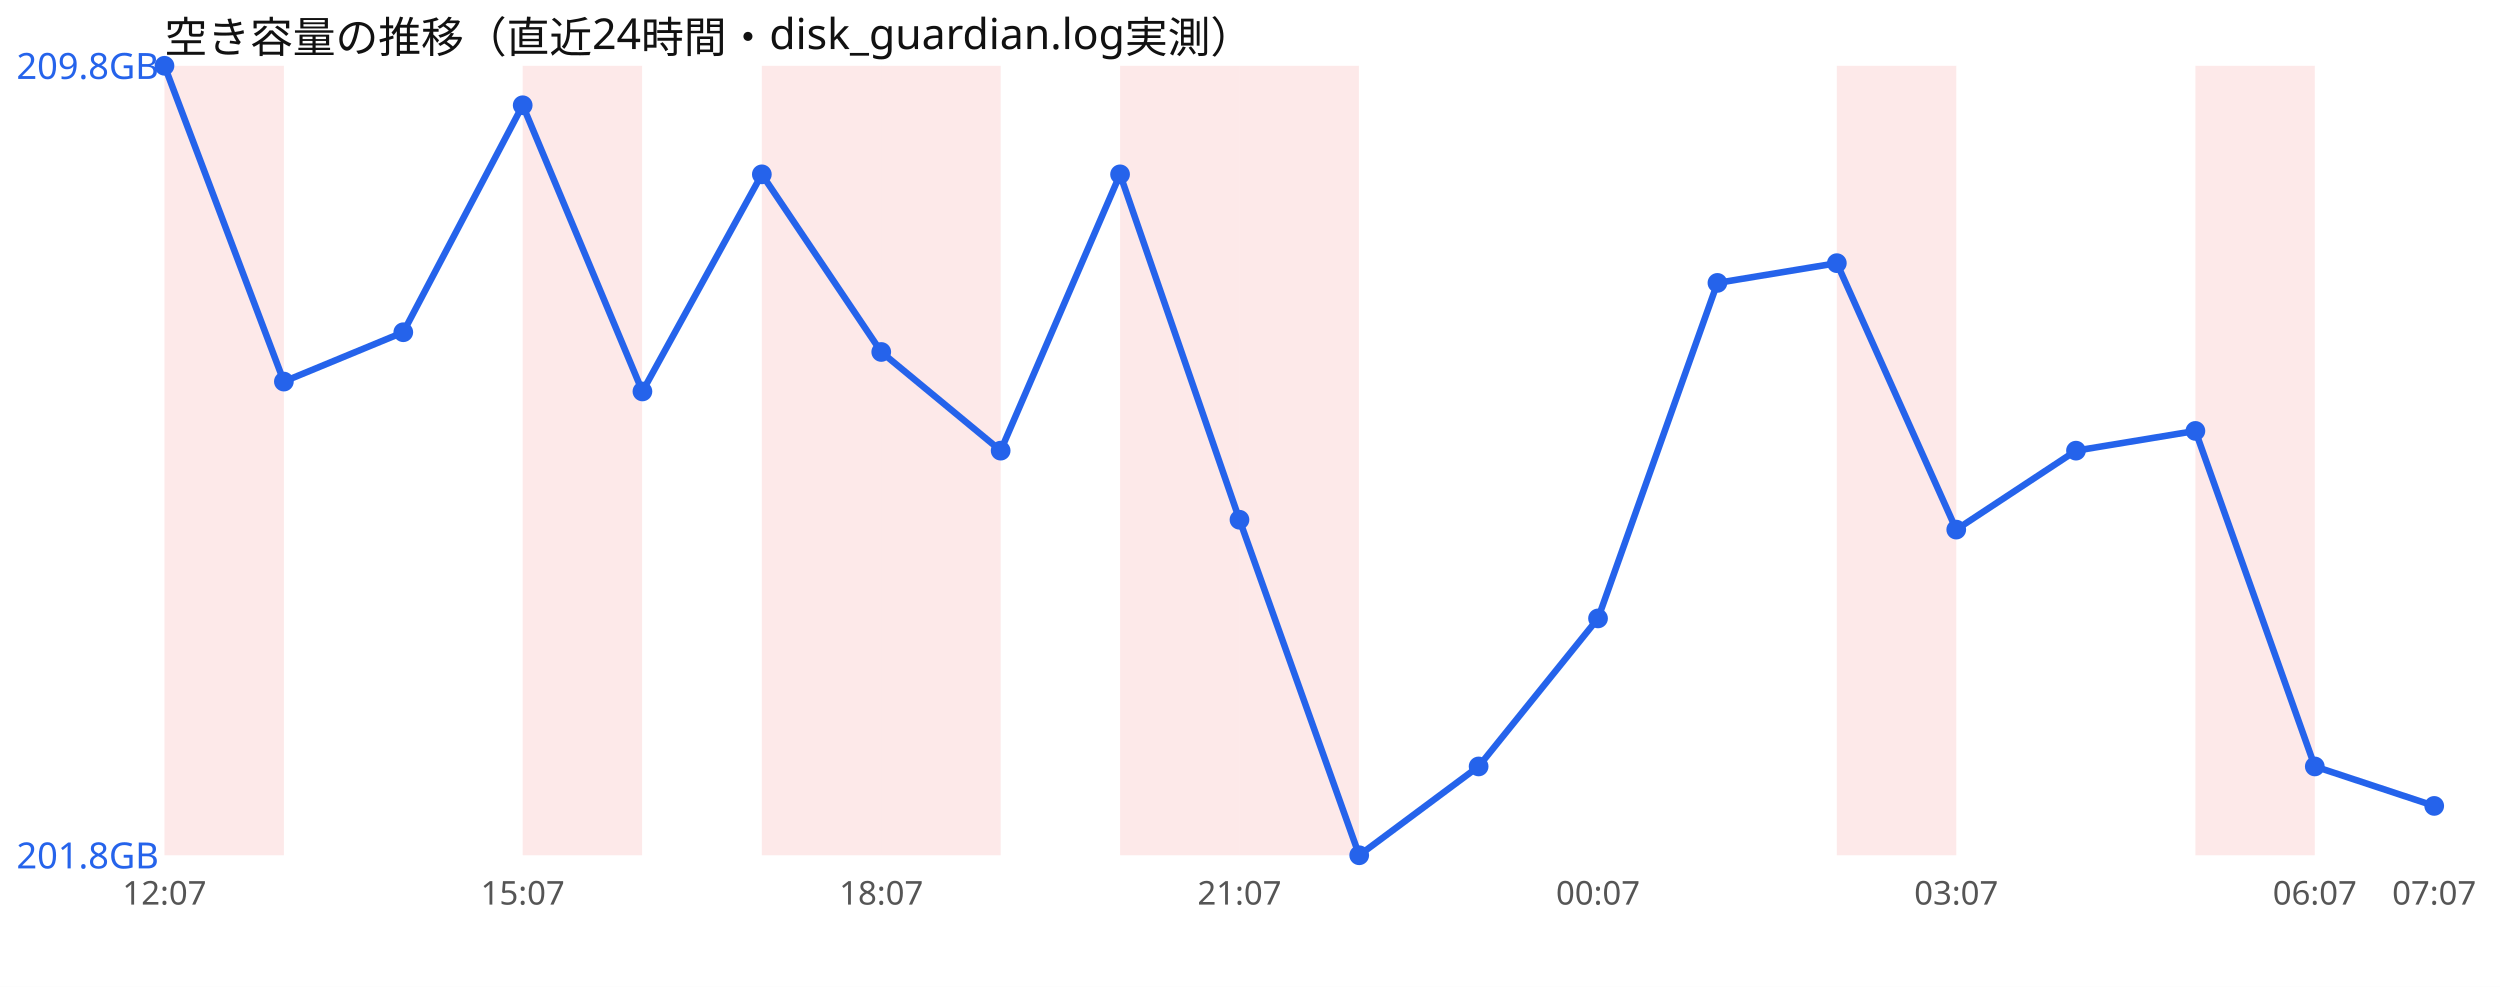
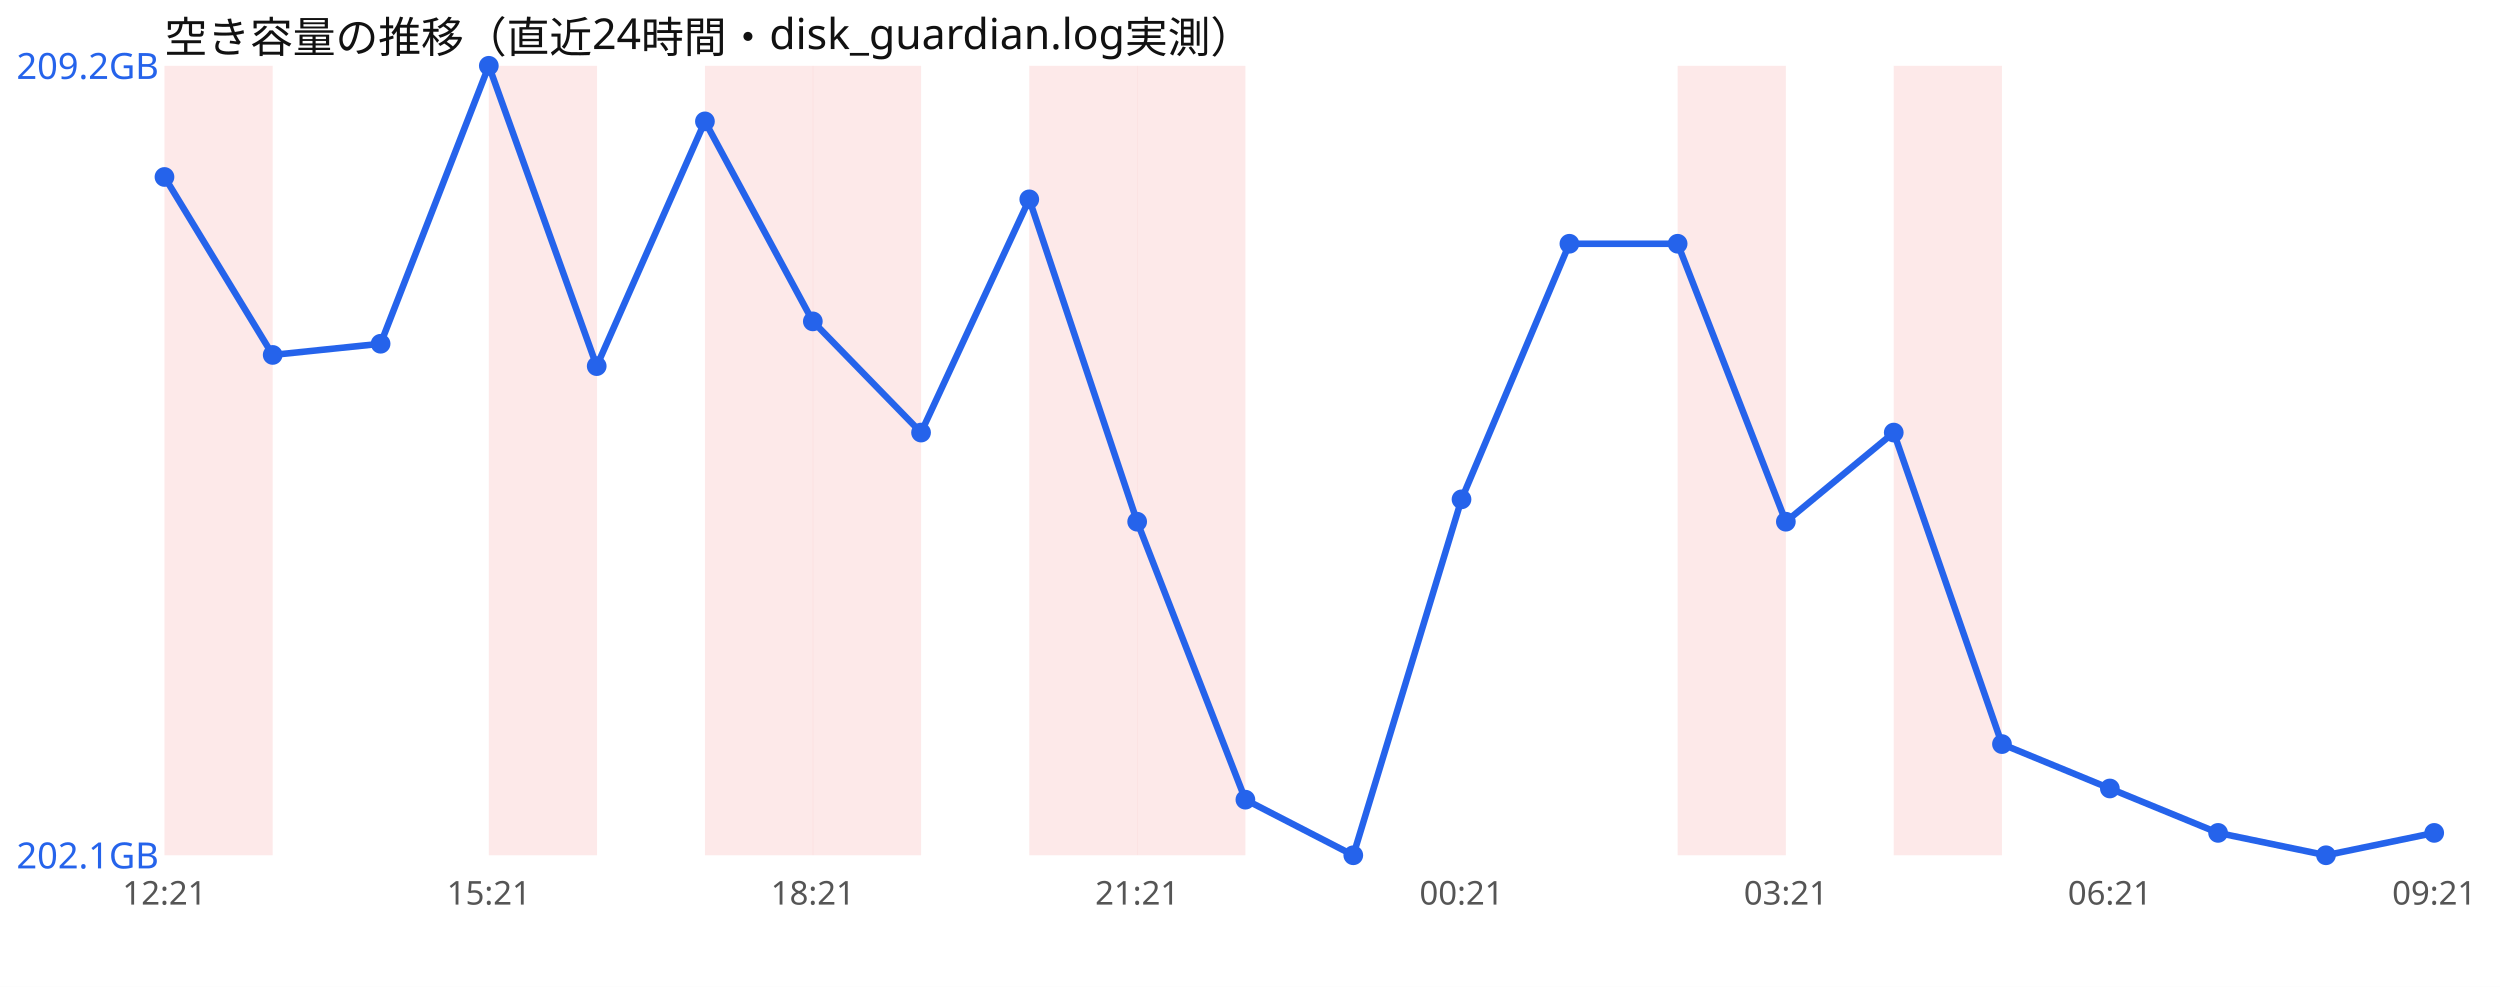
<svg xmlns="http://www.w3.org/2000/svg" width="760" height="300" viewBox="0 0 760 300" font-family="sans-serif">
  <rect width="760" height="300" fill="#ffffff" />
  <text x="50" y="16" font-size="13" fill="#111">空き容量の推移（直近24時間・disk_guardian.log実測）</text>
-   <rect x="50.0" y="20" width="36.3" height="240" fill="#ef4444" opacity="0.12" />
-   <rect x="158.9" y="20" width="36.3" height="240" fill="#ef4444" opacity="0.12" />
-   <rect x="231.6" y="20" width="36.3" height="240" fill="#ef4444" opacity="0.12" />
-   <rect x="267.9" y="20" width="36.3" height="240" fill="#ef4444" opacity="0.12" />
-   <rect x="340.5" y="20" width="36.3" height="240" fill="#ef4444" opacity="0.12" />
-   <rect x="376.8" y="20" width="36.3" height="240" fill="#ef4444" opacity="0.12" />
-   <rect x="558.4" y="20" width="36.3" height="240" fill="#ef4444" opacity="0.12" />
-   <rect x="667.4" y="20" width="36.3" height="240" fill="#ef4444" opacity="0.12" />
-   <polyline points="50.0,20.0 86.3,116.0 122.6,101.0 158.9,32.0 195.3,119.0 231.6,53.0 267.9,107.0 304.2,137.0 340.5,53.0 376.8,158.0 413.2,260.0 449.5,233.0 485.8,188.0 522.1,86.0 558.4,80.0 594.7,161.0 631.1,137.0 667.4,131.0 703.7,233.0 740.0,245.0" fill="none" stroke="#2563eb" stroke-width="2" />
-   <circle cx="50.0" cy="20.0" r="3" fill="#2563eb" />
-   <circle cx="86.3" cy="116.0" r="3" fill="#2563eb" />
-   <circle cx="122.6" cy="101.0" r="3" fill="#2563eb" />
-   <circle cx="158.9" cy="32.0" r="3" fill="#2563eb" />
-   <circle cx="195.3" cy="119.0" r="3" fill="#2563eb" />
-   <circle cx="231.6" cy="53.0" r="3" fill="#2563eb" />
-   <circle cx="267.9" cy="107.0" r="3" fill="#2563eb" />
-   <circle cx="304.2" cy="137.0" r="3" fill="#2563eb" />
-   <circle cx="340.5" cy="53.0" r="3" fill="#2563eb" />
-   <circle cx="376.8" cy="158.0" r="3" fill="#2563eb" />
-   <circle cx="413.2" cy="260.0" r="3" fill="#2563eb" />
-   <circle cx="449.5" cy="233.0" r="3" fill="#2563eb" />
-   <circle cx="485.8" cy="188.0" r="3" fill="#2563eb" />
-   <circle cx="522.1" cy="86.0" r="3" fill="#2563eb" />
-   <circle cx="558.4" cy="80.0" r="3" fill="#2563eb" />
-   <circle cx="594.7" cy="161.0" r="3" fill="#2563eb" />
-   <circle cx="631.1" cy="137.0" r="3" fill="#2563eb" />
-   <circle cx="667.4" cy="131.0" r="3" fill="#2563eb" />
-   <circle cx="703.7" cy="233.0" r="3" fill="#2563eb" />
-   <circle cx="740.0" cy="245.0" r="3" fill="#2563eb" />
-   <text x="5" y="24.0" font-size="11" fill="#2563eb">209.8GB</text>
-   <text x="5" y="264.0" font-size="11" fill="#2563eb">201.8GB</text>
-   <text x="50.0" y="275" font-size="10" fill="#555" text-anchor="middle">12:07</text>
-   <text x="158.9" y="275" font-size="10" fill="#555" text-anchor="middle">15:07</text>
-   <text x="267.9" y="275" font-size="10" fill="#555" text-anchor="middle">18:07</text>
-   <text x="376.8" y="275" font-size="10" fill="#555" text-anchor="middle">21:07</text>
-   <text x="485.8" y="275" font-size="10" fill="#555" text-anchor="middle">00:07</text>
-   <text x="594.7" y="275" font-size="10" fill="#555" text-anchor="middle">03:07</text>
-   <text x="703.7" y="275" font-size="10" fill="#555" text-anchor="middle">06:07</text>
-   <text x="740.0" y="275" font-size="10" fill="#555" text-anchor="middle">07:07</text>
+   <rect x="50.0" y="20" width="32.9" height="240" fill="#ef4444" opacity="0.12" />
+   <rect x="148.6" y="20" width="32.9" height="240" fill="#ef4444" opacity="0.12" />
+   <rect x="214.3" y="20" width="32.9" height="240" fill="#ef4444" opacity="0.12" />
+   <rect x="247.1" y="20" width="32.9" height="240" fill="#ef4444" opacity="0.12" />
+   <rect x="312.9" y="20" width="32.9" height="240" fill="#ef4444" opacity="0.12" />
+   <rect x="345.7" y="20" width="32.9" height="240" fill="#ef4444" opacity="0.12" />
+   <rect x="510.0" y="20" width="32.9" height="240" fill="#ef4444" opacity="0.12" />
+   <rect x="575.7" y="20" width="32.9" height="240" fill="#ef4444" opacity="0.12" />
+   <polyline points="50.0,53.8 82.9,107.9 115.7,104.5 148.6,20.0 181.4,111.3 214.3,36.9 247.1,97.7 280.0,131.5 312.9,60.6 345.7,158.6 378.6,243.1 411.4,260.0 444.3,151.8 477.1,74.1 510.0,74.1 542.9,158.6 575.7,131.5 608.6,226.2 641.4,239.7 674.3,253.2 707.1,260.0 740.0,253.2" fill="none" stroke="#2563eb" stroke-width="2" />
+   <circle cx="50.0" cy="53.8" r="3" fill="#2563eb" />
+   <circle cx="82.9" cy="107.9" r="3" fill="#2563eb" />
+   <circle cx="115.7" cy="104.5" r="3" fill="#2563eb" />
+   <circle cx="148.6" cy="20.0" r="3" fill="#2563eb" />
+   <circle cx="181.4" cy="111.3" r="3" fill="#2563eb" />
+   <circle cx="214.3" cy="36.9" r="3" fill="#2563eb" />
+   <circle cx="247.1" cy="97.7" r="3" fill="#2563eb" />
+   <circle cx="280.0" cy="131.5" r="3" fill="#2563eb" />
+   <circle cx="312.9" cy="60.6" r="3" fill="#2563eb" />
+   <circle cx="345.7" cy="158.6" r="3" fill="#2563eb" />
+   <circle cx="378.6" cy="243.1" r="3" fill="#2563eb" />
+   <circle cx="411.4" cy="260.0" r="3" fill="#2563eb" />
+   <circle cx="444.3" cy="151.8" r="3" fill="#2563eb" />
+   <circle cx="477.1" cy="74.1" r="3" fill="#2563eb" />
+   <circle cx="510.0" cy="74.1" r="3" fill="#2563eb" />
+   <circle cx="542.9" cy="158.6" r="3" fill="#2563eb" />
+   <circle cx="575.7" cy="131.5" r="3" fill="#2563eb" />
+   <circle cx="608.6" cy="226.2" r="3" fill="#2563eb" />
+   <circle cx="641.4" cy="239.7" r="3" fill="#2563eb" />
+   <circle cx="674.3" cy="253.2" r="3" fill="#2563eb" />
+   <circle cx="707.1" cy="260.0" r="3" fill="#2563eb" />
+   <circle cx="740.0" cy="253.2" r="3" fill="#2563eb" />
+   <text x="5" y="24.0" font-size="11" fill="#2563eb">209.2GB</text>
+   <text x="5" y="264.0" font-size="11" fill="#2563eb">202.1GB</text>
+   <text x="50.0" y="275" font-size="10" fill="#555" text-anchor="middle">12:21</text>
+   <text x="148.6" y="275" font-size="10" fill="#555" text-anchor="middle">15:21</text>
+   <text x="247.1" y="275" font-size="10" fill="#555" text-anchor="middle">18:21</text>
+   <text x="345.7" y="275" font-size="10" fill="#555" text-anchor="middle">21:21</text>
+   <text x="444.3" y="275" font-size="10" fill="#555" text-anchor="middle">00:21</text>
+   <text x="542.9" y="275" font-size="10" fill="#555" text-anchor="middle">03:21</text>
+   <text x="641.4" y="275" font-size="10" fill="#555" text-anchor="middle">06:21</text>
+   <text x="740.0" y="275" font-size="10" fill="#555" text-anchor="middle">09:21</text>
</svg>
